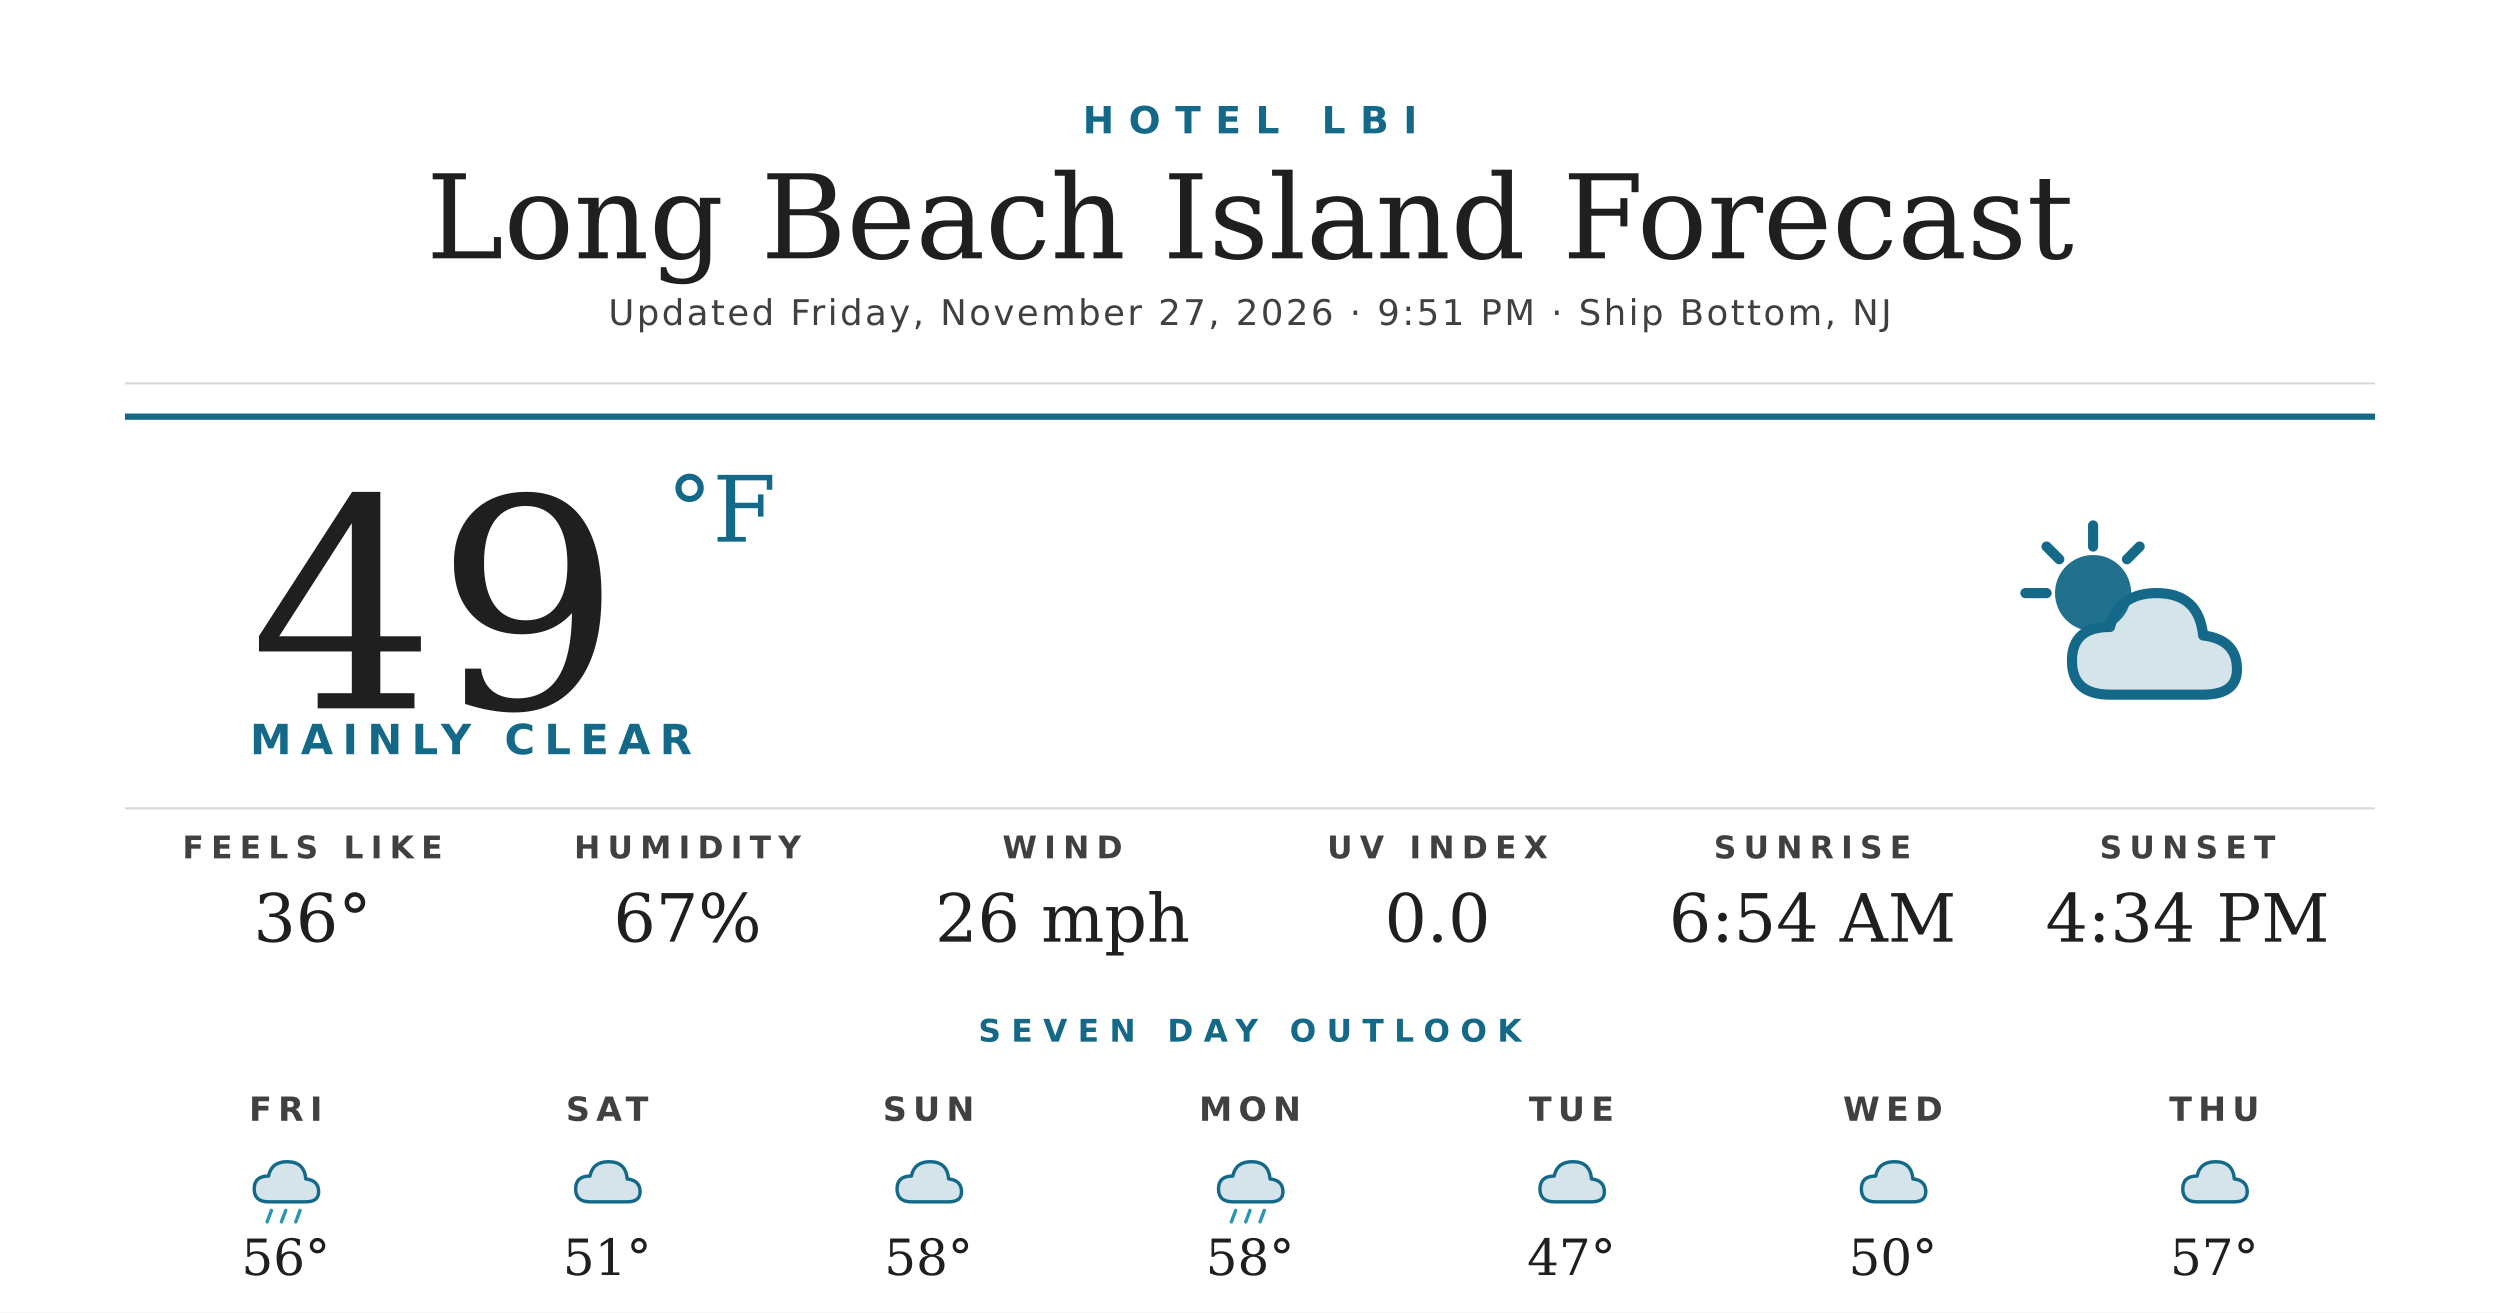
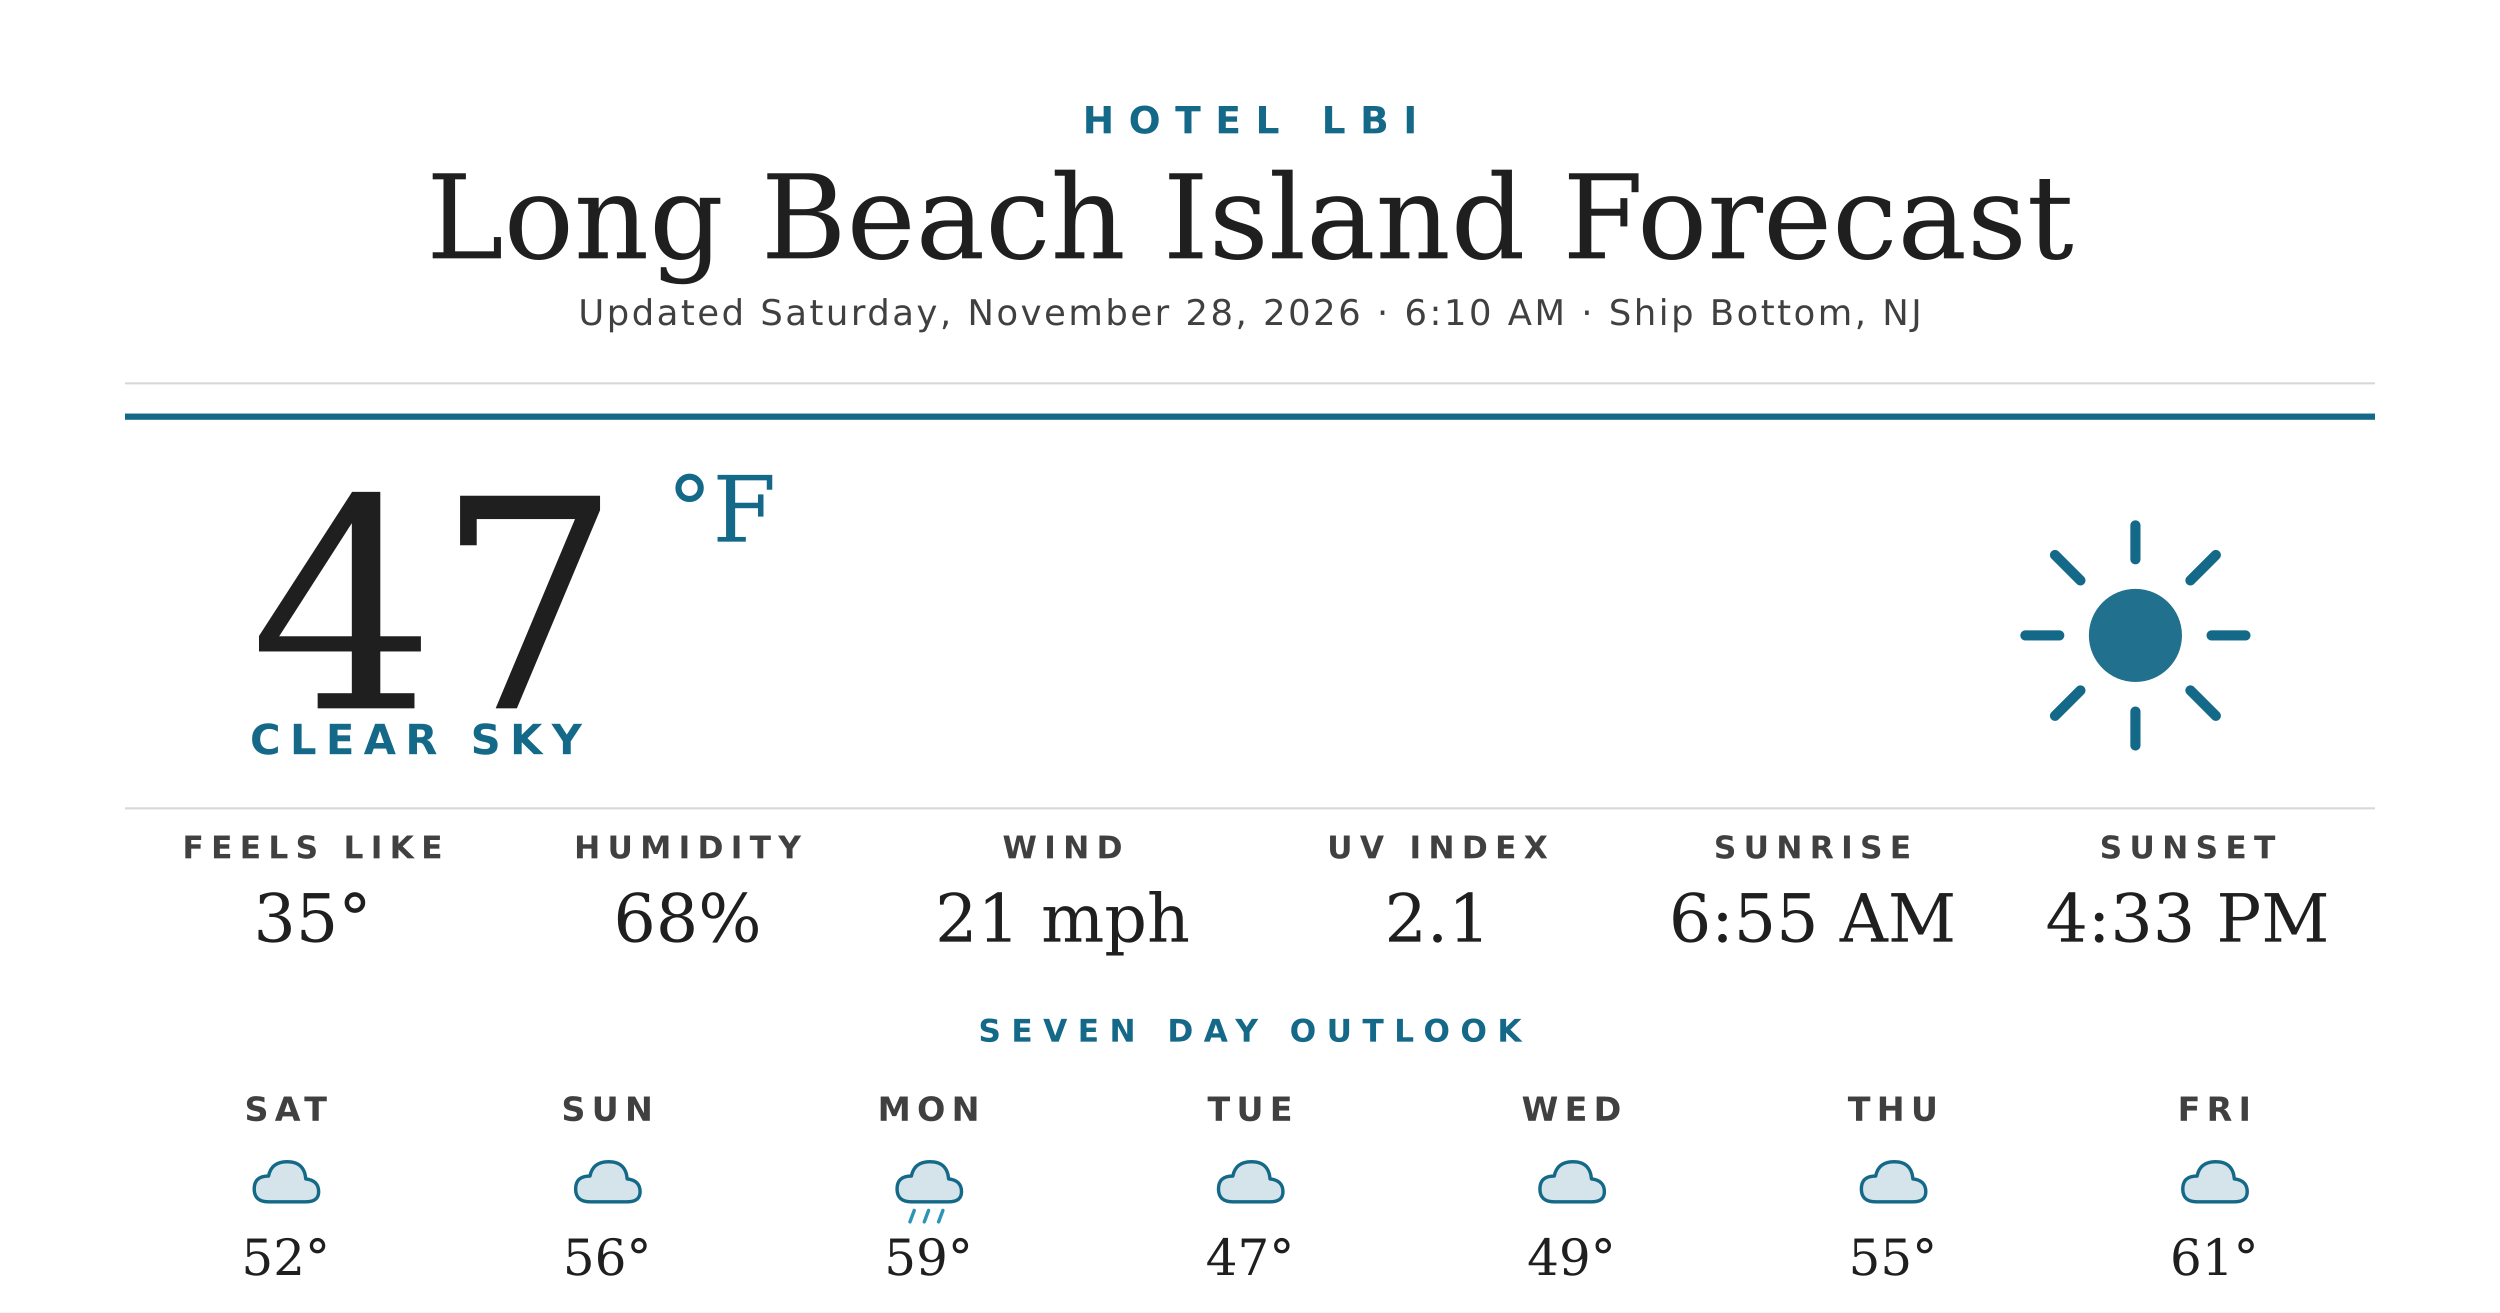
<svg xmlns="http://www.w3.org/2000/svg" width="1200" height="630" viewBox="0 0 1200 630">
  <rect width="1200" height="630" fill="#ffffff" />
  <text x="600" y="64" text-anchor="middle" font-family="'Montserrat Bold', 'Montserrat', 'DejaVu Sans', Helvetica, Arial, sans-serif" font-size="18" font-weight="700" fill="#156988" letter-spacing="7">HOTEL LBI</text>
  <text x="600" y="124" text-anchor="middle" font-family="'Prata', 'DejaVu Serif', Georgia, serif" font-size="56" fill="#1f1f1f">Long Beach Island Forecast</text>
-   <text x="600" y="156" text-anchor="middle" font-family="'Montserrat', 'DejaVu Sans', Helvetica, Arial, sans-serif" font-size="17" font-weight="500" fill="#404040" letter-spacing="1.2">Updated Friday, November 27, 2026 · 9:51 PM · Ship Bottom, NJ</text>
+   <text x="600" y="156" text-anchor="middle" font-family="'Montserrat', 'DejaVu Sans', Helvetica, Arial, sans-serif" font-size="17" font-weight="500" fill="#404040" letter-spacing="1.2">Updated Saturday, November 28, 2026 · 6:10 AM · Ship Bottom, NJ</text>
  <line x1="60" y1="184" x2="1140" y2="184" stroke="#d8d8d8" stroke-width="1" />
  <line x1="60" y1="200" x2="1140" y2="200" stroke="#156988" stroke-width="3" />
-   <text x="120" y="340" font-family="'Prata', 'DejaVu Serif', Georgia, serif" font-size="140" fill="#1f1f1f">49</text>
+   <text x="120" y="340" font-family="'Prata', 'DejaVu Serif', Georgia, serif" font-size="140" fill="#1f1f1f">47</text>
  <text x="320" y="260" font-family="'Prata', 'DejaVu Serif', Georgia, serif" font-size="44" fill="#156988">°F</text>
-   <text x="120" y="362" font-family="'Montserrat Bold', 'Montserrat', 'DejaVu Sans', Helvetica, Arial, sans-serif" font-size="20" font-weight="700" fill="#156988" letter-spacing="4.5">MAINLY CLEAR</text>
+   <text x="120" y="362" font-family="'Montserrat Bold', 'Montserrat', 'DejaVu Sans', Helvetica, Arial, sans-serif" font-size="20" font-weight="700" fill="#156988" letter-spacing="4.5">CLEAR SKY</text>
  <g transform="translate(960,240) scale(2.03125)">
-     <circle cx="22" cy="22" r="9" fill="#156988" opacity="0.95" />
+     <circle cx="32" cy="32" r="11" fill="#156988" opacity="0.95" />
    <g stroke="#156988" stroke-width="2.4" stroke-linecap="round">
-       <line x1="22" y1="6" x2="22" y2="11" />
-       <line x1="6" y1="22" x2="11" y2="22" />
-       <line x1="11" y1="11" x2="14" y2="14" />
-       <line x1="33" y1="11" x2="30" y2="14" />
+       <line x1="32" y1="6" x2="32" y2="14" />
+       <line x1="32" y1="50" x2="32" y2="58" />
+       <line x1="6" y1="32" x2="14" y2="32" />
+       <line x1="50" y1="32" x2="58" y2="32" />
+       <line x1="13" y1="13" x2="19" y2="19" />
+       <line x1="45" y1="45" x2="51" y2="51" />
+       <line x1="13" y1="51" x2="19" y2="45" />
+       <line x1="45" y1="19" x2="51" y2="13" />
    </g>
-     <path d="M26 46 Q17 46 17 38 Q17 30 26 30 Q28 22 37 22 Q47 22 48 32 Q56 33 56 40 Q56 46 48 46 Z" fill="#156988" opacity="0.18" />
-     <path d="M26 46 Q17 46 17 38 Q17 30 26 30 Q28 22 37 22 Q47 22 48 32 Q56 33 56 40 Q56 46 48 46 Z" fill="none" stroke="#156988" stroke-width="2.4" stroke-linejoin="round" />
  </g>
  <line x1="60" y1="388" x2="1140" y2="388" stroke="#d8d8d8" stroke-width="1" />
  <text x="150" y="412" text-anchor="middle" font-family="'Montserrat Bold', 'Montserrat', 'DejaVu Sans', Helvetica, Arial, sans-serif" font-size="15" font-weight="700" fill="#404040" letter-spacing="3.5">FEELS LIKE</text>
-   <text x="150" y="452" text-anchor="middle" font-family="'Prata', 'DejaVu Serif', Georgia, serif" font-size="32" fill="#1f1f1f">36°</text>
+   <text x="150" y="452" text-anchor="middle" font-family="'Prata', 'DejaVu Serif', Georgia, serif" font-size="32" fill="#1f1f1f">35°</text>
  <text x="330" y="412" text-anchor="middle" font-family="'Montserrat Bold', 'Montserrat', 'DejaVu Sans', Helvetica, Arial, sans-serif" font-size="15" font-weight="700" fill="#404040" letter-spacing="3.5">HUMIDITY</text>
-   <text x="330" y="452" text-anchor="middle" font-family="'Prata', 'DejaVu Serif', Georgia, serif" font-size="32" fill="#1f1f1f">67%</text>
+   <text x="330" y="452" text-anchor="middle" font-family="'Prata', 'DejaVu Serif', Georgia, serif" font-size="32" fill="#1f1f1f">68%</text>
  <text x="510" y="412" text-anchor="middle" font-family="'Montserrat Bold', 'Montserrat', 'DejaVu Sans', Helvetica, Arial, sans-serif" font-size="15" font-weight="700" fill="#404040" letter-spacing="3.5">WIND</text>
-   <text x="510" y="452" text-anchor="middle" font-family="'Prata', 'DejaVu Serif', Georgia, serif" font-size="32" fill="#1f1f1f">26 mph</text>
+   <text x="510" y="452" text-anchor="middle" font-family="'Prata', 'DejaVu Serif', Georgia, serif" font-size="32" fill="#1f1f1f">21 mph</text>
  <text x="690" y="412" text-anchor="middle" font-family="'Montserrat Bold', 'Montserrat', 'DejaVu Sans', Helvetica, Arial, sans-serif" font-size="15" font-weight="700" fill="#404040" letter-spacing="3.5">UV INDEX</text>
-   <text x="690" y="452" text-anchor="middle" font-family="'Prata', 'DejaVu Serif', Georgia, serif" font-size="32" fill="#1f1f1f">0.0</text>
+   <text x="690" y="452" text-anchor="middle" font-family="'Prata', 'DejaVu Serif', Georgia, serif" font-size="32" fill="#1f1f1f">2.1</text>
  <text x="870" y="412" text-anchor="middle" font-family="'Montserrat Bold', 'Montserrat', 'DejaVu Sans', Helvetica, Arial, sans-serif" font-size="15" font-weight="700" fill="#404040" letter-spacing="3.5">SUNRISE</text>
-   <text x="870" y="452" text-anchor="middle" font-family="'Prata', 'DejaVu Serif', Georgia, serif" font-size="32" fill="#1f1f1f">6:54 AM</text>
+   <text x="870" y="452" text-anchor="middle" font-family="'Prata', 'DejaVu Serif', Georgia, serif" font-size="32" fill="#1f1f1f">6:55 AM</text>
  <text x="1050" y="412" text-anchor="middle" font-family="'Montserrat Bold', 'Montserrat', 'DejaVu Sans', Helvetica, Arial, sans-serif" font-size="15" font-weight="700" fill="#404040" letter-spacing="3.5">SUNSET</text>
-   <text x="1050" y="452" text-anchor="middle" font-family="'Prata', 'DejaVu Serif', Georgia, serif" font-size="32" fill="#1f1f1f">4:34 PM</text>
+   <text x="1050" y="452" text-anchor="middle" font-family="'Prata', 'DejaVu Serif', Georgia, serif" font-size="32" fill="#1f1f1f">4:33 PM</text>
  <text x="600" y="500" text-anchor="middle" font-family="'Montserrat Bold', 'Montserrat', 'DejaVu Sans', Helvetica, Arial, sans-serif" font-size="15" font-weight="700" fill="#156988" letter-spacing="5">SEVEN DAY OUTLOOK</text>
-   <text x="137.143" y="538" text-anchor="middle" font-family="'Montserrat Bold', 'Montserrat', 'DejaVu Sans', Helvetica, Arial, sans-serif" font-size="16" font-weight="700" fill="#404040" letter-spacing="3">FRI</text>
+   <text x="137.143" y="538" text-anchor="middle" font-family="'Montserrat Bold', 'Montserrat', 'DejaVu Sans', Helvetica, Arial, sans-serif" font-size="16" font-weight="700" fill="#404040" letter-spacing="3">SAT</text>
  <g transform="translate(115.1429,548) scale(0.6875)">
+     <path d="M20 42 Q10 42 10 33 Q10 24 20 24 Q22 14 33 14 Q45 14 46 26 Q55 27 55 35 Q55 42 46 42 Z" fill="#156988" opacity="0.18" />
+     <path d="M20 42 Q10 42 10 33 Q10 24 20 24 Q22 14 33 14 Q45 14 46 26 Q55 27 55 35 Q55 42 46 42 Z" fill="none" stroke="#156988" stroke-width="2.4" stroke-linejoin="round" />
+   </g>
+   <text x="137.143" y="612" text-anchor="middle" font-family="'Prata', 'DejaVu Serif', Georgia, serif" font-size="24" fill="#1f1f1f">52°</text>
+   <text x="291.429" y="538" text-anchor="middle" font-family="'Montserrat Bold', 'Montserrat', 'DejaVu Sans', Helvetica, Arial, sans-serif" font-size="16" font-weight="700" fill="#404040" letter-spacing="3">SUN</text>
+   <g transform="translate(269.4286,548) scale(0.6875)">
+     <path d="M20 42 Q10 42 10 33 Q10 24 20 24 Q22 14 33 14 Q45 14 46 26 Q55 27 55 35 Q55 42 46 42 Z" fill="#156988" opacity="0.18" />
+     <path d="M20 42 Q10 42 10 33 Q10 24 20 24 Q22 14 33 14 Q45 14 46 26 Q55 27 55 35 Q55 42 46 42 Z" fill="none" stroke="#156988" stroke-width="2.4" stroke-linejoin="round" />
+   </g>
+   <text x="291.429" y="612" text-anchor="middle" font-family="'Prata', 'DejaVu Serif', Georgia, serif" font-size="24" fill="#1f1f1f">56°</text>
+   <text x="445.714" y="538" text-anchor="middle" font-family="'Montserrat Bold', 'Montserrat', 'DejaVu Sans', Helvetica, Arial, sans-serif" font-size="16" font-weight="700" fill="#404040" letter-spacing="3">MON</text>
+   <g transform="translate(423.7143,548) scale(0.6875)">
    <path d="M20 42 Q10 42 10 33 Q10 24 20 24 Q22 14 33 14 Q45 14 46 26 Q55 27 55 35 Q55 42 46 42 Z" fill="#156988" opacity="0.18" />
    <path d="M20 42 Q10 42 10 33 Q10 24 20 24 Q22 14 33 14 Q45 14 46 26 Q55 27 55 35 Q55 42 46 42 Z" fill="none" stroke="#156988" stroke-width="2.4" stroke-linejoin="round" />
    <g stroke="#2C95B3" stroke-width="2.4" stroke-linecap="round">
      <line x1="22" y1="48" x2="19" y2="56" />
      <line x1="32" y1="48" x2="29" y2="56" />
      <line x1="42" y1="48" x2="39" y2="56" />
    </g>
  </g>
-   <text x="137.143" y="612" text-anchor="middle" font-family="'Prata', 'DejaVu Serif', Georgia, serif" font-size="24" fill="#1f1f1f">56°</text>
-   <text x="291.429" y="538" text-anchor="middle" font-family="'Montserrat Bold', 'Montserrat', 'DejaVu Sans', Helvetica, Arial, sans-serif" font-size="16" font-weight="700" fill="#404040" letter-spacing="3">SAT</text>
-   <g transform="translate(269.4286,548) scale(0.6875)">
+   <text x="445.714" y="612" text-anchor="middle" font-family="'Prata', 'DejaVu Serif', Georgia, serif" font-size="24" fill="#1f1f1f">59°</text>
+   <text x="600" y="538" text-anchor="middle" font-family="'Montserrat Bold', 'Montserrat', 'DejaVu Sans', Helvetica, Arial, sans-serif" font-size="16" font-weight="700" fill="#404040" letter-spacing="3">TUE</text>
+   <g transform="translate(578,548) scale(0.6875)">
    <path d="M20 42 Q10 42 10 33 Q10 24 20 24 Q22 14 33 14 Q45 14 46 26 Q55 27 55 35 Q55 42 46 42 Z" fill="#156988" opacity="0.18" />
    <path d="M20 42 Q10 42 10 33 Q10 24 20 24 Q22 14 33 14 Q45 14 46 26 Q55 27 55 35 Q55 42 46 42 Z" fill="none" stroke="#156988" stroke-width="2.4" stroke-linejoin="round" />
  </g>
-   <text x="291.429" y="612" text-anchor="middle" font-family="'Prata', 'DejaVu Serif', Georgia, serif" font-size="24" fill="#1f1f1f">51°</text>
-   <text x="445.714" y="538" text-anchor="middle" font-family="'Montserrat Bold', 'Montserrat', 'DejaVu Sans', Helvetica, Arial, sans-serif" font-size="16" font-weight="700" fill="#404040" letter-spacing="3">SUN</text>
-   <g transform="translate(423.7143,548) scale(0.6875)">
-     <path d="M20 42 Q10 42 10 33 Q10 24 20 24 Q22 14 33 14 Q45 14 46 26 Q55 27 55 35 Q55 42 46 42 Z" fill="#156988" opacity="0.18" />
-     <path d="M20 42 Q10 42 10 33 Q10 24 20 24 Q22 14 33 14 Q45 14 46 26 Q55 27 55 35 Q55 42 46 42 Z" fill="none" stroke="#156988" stroke-width="2.4" stroke-linejoin="round" />
-   </g>
-   <text x="445.714" y="612" text-anchor="middle" font-family="'Prata', 'DejaVu Serif', Georgia, serif" font-size="24" fill="#1f1f1f">58°</text>
-   <text x="600" y="538" text-anchor="middle" font-family="'Montserrat Bold', 'Montserrat', 'DejaVu Sans', Helvetica, Arial, sans-serif" font-size="16" font-weight="700" fill="#404040" letter-spacing="3">MON</text>
-   <g transform="translate(578,548) scale(0.6875)">
-     <path d="M20 42 Q10 42 10 33 Q10 24 20 24 Q22 14 33 14 Q45 14 46 26 Q55 27 55 35 Q55 42 46 42 Z" fill="#156988" opacity="0.18" />
-     <path d="M20 42 Q10 42 10 33 Q10 24 20 24 Q22 14 33 14 Q45 14 46 26 Q55 27 55 35 Q55 42 46 42 Z" fill="none" stroke="#156988" stroke-width="2.4" stroke-linejoin="round" />
-     <g stroke="#2C95B3" stroke-width="2.4" stroke-linecap="round">
-       <line x1="22" y1="48" x2="19" y2="56" />
-       <line x1="32" y1="48" x2="29" y2="56" />
-       <line x1="42" y1="48" x2="39" y2="56" />
-     </g>
-   </g>
-   <text x="600" y="612" text-anchor="middle" font-family="'Prata', 'DejaVu Serif', Georgia, serif" font-size="24" fill="#1f1f1f">58°</text>
-   <text x="754.286" y="538" text-anchor="middle" font-family="'Montserrat Bold', 'Montserrat', 'DejaVu Sans', Helvetica, Arial, sans-serif" font-size="16" font-weight="700" fill="#404040" letter-spacing="3">TUE</text>
+   <text x="600" y="612" text-anchor="middle" font-family="'Prata', 'DejaVu Serif', Georgia, serif" font-size="24" fill="#1f1f1f">47°</text>
+   <text x="754.286" y="538" text-anchor="middle" font-family="'Montserrat Bold', 'Montserrat', 'DejaVu Sans', Helvetica, Arial, sans-serif" font-size="16" font-weight="700" fill="#404040" letter-spacing="3">WED</text>
  <g transform="translate(732.2857,548) scale(0.6875)">
    <path d="M20 42 Q10 42 10 33 Q10 24 20 24 Q22 14 33 14 Q45 14 46 26 Q55 27 55 35 Q55 42 46 42 Z" fill="#156988" opacity="0.18" />
    <path d="M20 42 Q10 42 10 33 Q10 24 20 24 Q22 14 33 14 Q45 14 46 26 Q55 27 55 35 Q55 42 46 42 Z" fill="none" stroke="#156988" stroke-width="2.4" stroke-linejoin="round" />
  </g>
-   <text x="754.286" y="612" text-anchor="middle" font-family="'Prata', 'DejaVu Serif', Georgia, serif" font-size="24" fill="#1f1f1f">47°</text>
-   <text x="908.571" y="538" text-anchor="middle" font-family="'Montserrat Bold', 'Montserrat', 'DejaVu Sans', Helvetica, Arial, sans-serif" font-size="16" font-weight="700" fill="#404040" letter-spacing="3">WED</text>
+   <text x="754.286" y="612" text-anchor="middle" font-family="'Prata', 'DejaVu Serif', Georgia, serif" font-size="24" fill="#1f1f1f">49°</text>
+   <text x="908.571" y="538" text-anchor="middle" font-family="'Montserrat Bold', 'Montserrat', 'DejaVu Sans', Helvetica, Arial, sans-serif" font-size="16" font-weight="700" fill="#404040" letter-spacing="3">THU</text>
  <g transform="translate(886.5714,548) scale(0.6875)">
    <path d="M20 42 Q10 42 10 33 Q10 24 20 24 Q22 14 33 14 Q45 14 46 26 Q55 27 55 35 Q55 42 46 42 Z" fill="#156988" opacity="0.18" />
    <path d="M20 42 Q10 42 10 33 Q10 24 20 24 Q22 14 33 14 Q45 14 46 26 Q55 27 55 35 Q55 42 46 42 Z" fill="none" stroke="#156988" stroke-width="2.4" stroke-linejoin="round" />
  </g>
-   <text x="908.571" y="612" text-anchor="middle" font-family="'Prata', 'DejaVu Serif', Georgia, serif" font-size="24" fill="#1f1f1f">50°</text>
-   <text x="1062.857" y="538" text-anchor="middle" font-family="'Montserrat Bold', 'Montserrat', 'DejaVu Sans', Helvetica, Arial, sans-serif" font-size="16" font-weight="700" fill="#404040" letter-spacing="3">THU</text>
+   <text x="908.571" y="612" text-anchor="middle" font-family="'Prata', 'DejaVu Serif', Georgia, serif" font-size="24" fill="#1f1f1f">55°</text>
+   <text x="1062.857" y="538" text-anchor="middle" font-family="'Montserrat Bold', 'Montserrat', 'DejaVu Sans', Helvetica, Arial, sans-serif" font-size="16" font-weight="700" fill="#404040" letter-spacing="3">FRI</text>
  <g transform="translate(1040.857,548) scale(0.6875)">
    <path d="M20 42 Q10 42 10 33 Q10 24 20 24 Q22 14 33 14 Q45 14 46 26 Q55 27 55 35 Q55 42 46 42 Z" fill="#156988" opacity="0.18" />
    <path d="M20 42 Q10 42 10 33 Q10 24 20 24 Q22 14 33 14 Q45 14 46 26 Q55 27 55 35 Q55 42 46 42 Z" fill="none" stroke="#156988" stroke-width="2.4" stroke-linejoin="round" />
  </g>
-   <text x="1062.857" y="612" text-anchor="middle" font-family="'Prata', 'DejaVu Serif', Georgia, serif" font-size="24" fill="#1f1f1f">57°</text>
+   <text x="1062.857" y="612" text-anchor="middle" font-family="'Prata', 'DejaVu Serif', Georgia, serif" font-size="24" fill="#1f1f1f">61°</text>
</svg>
